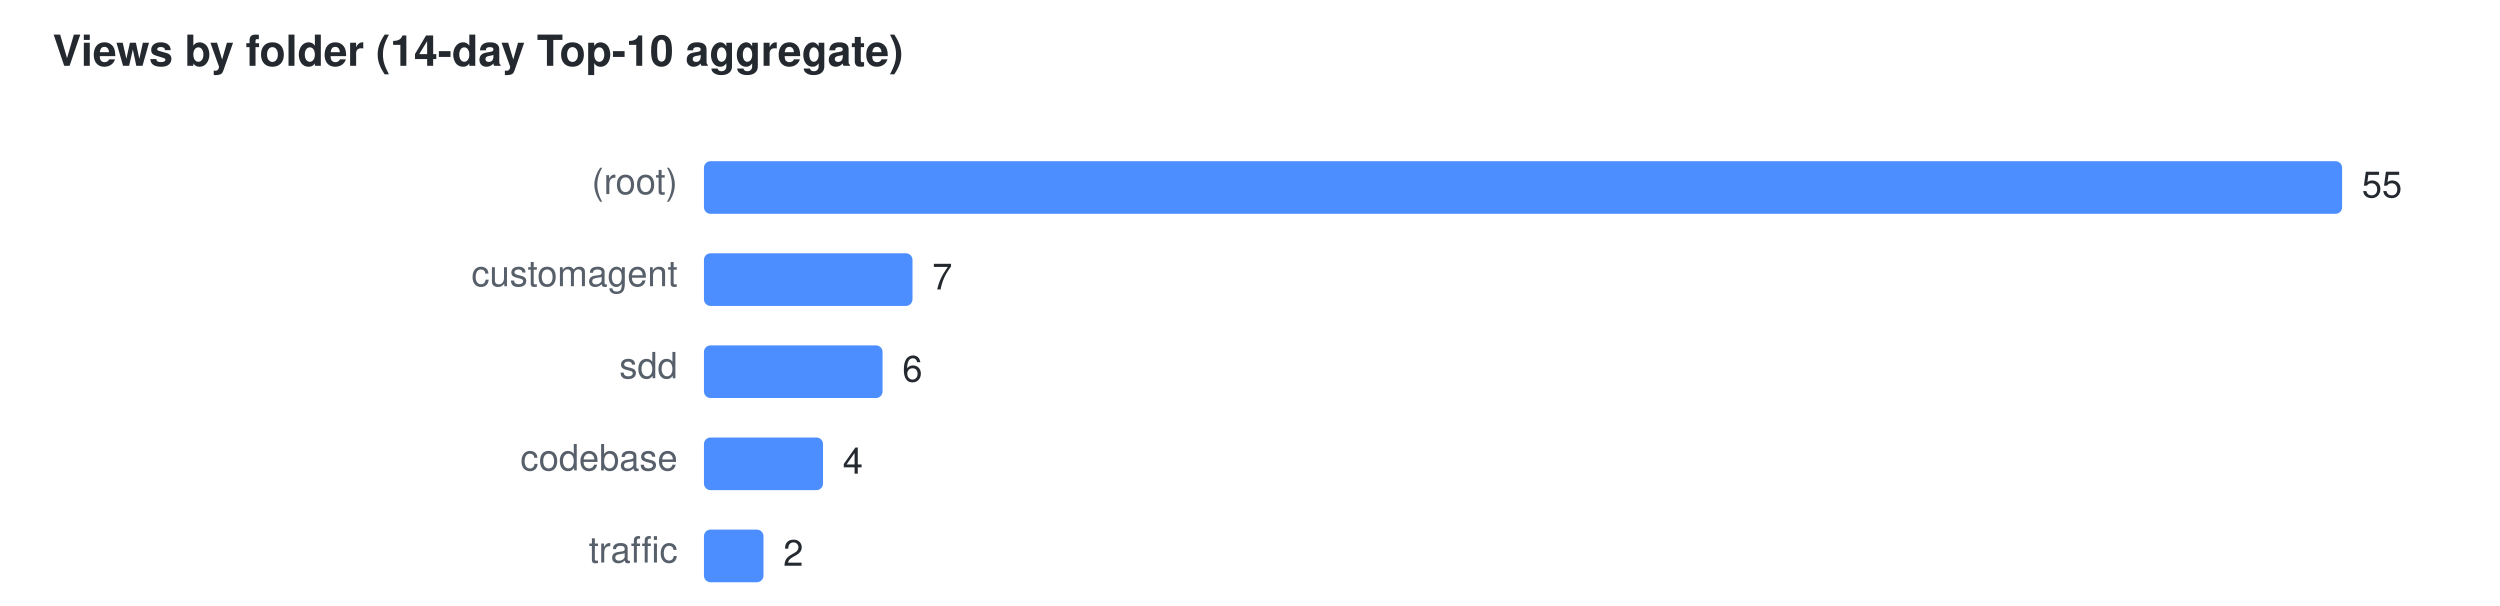
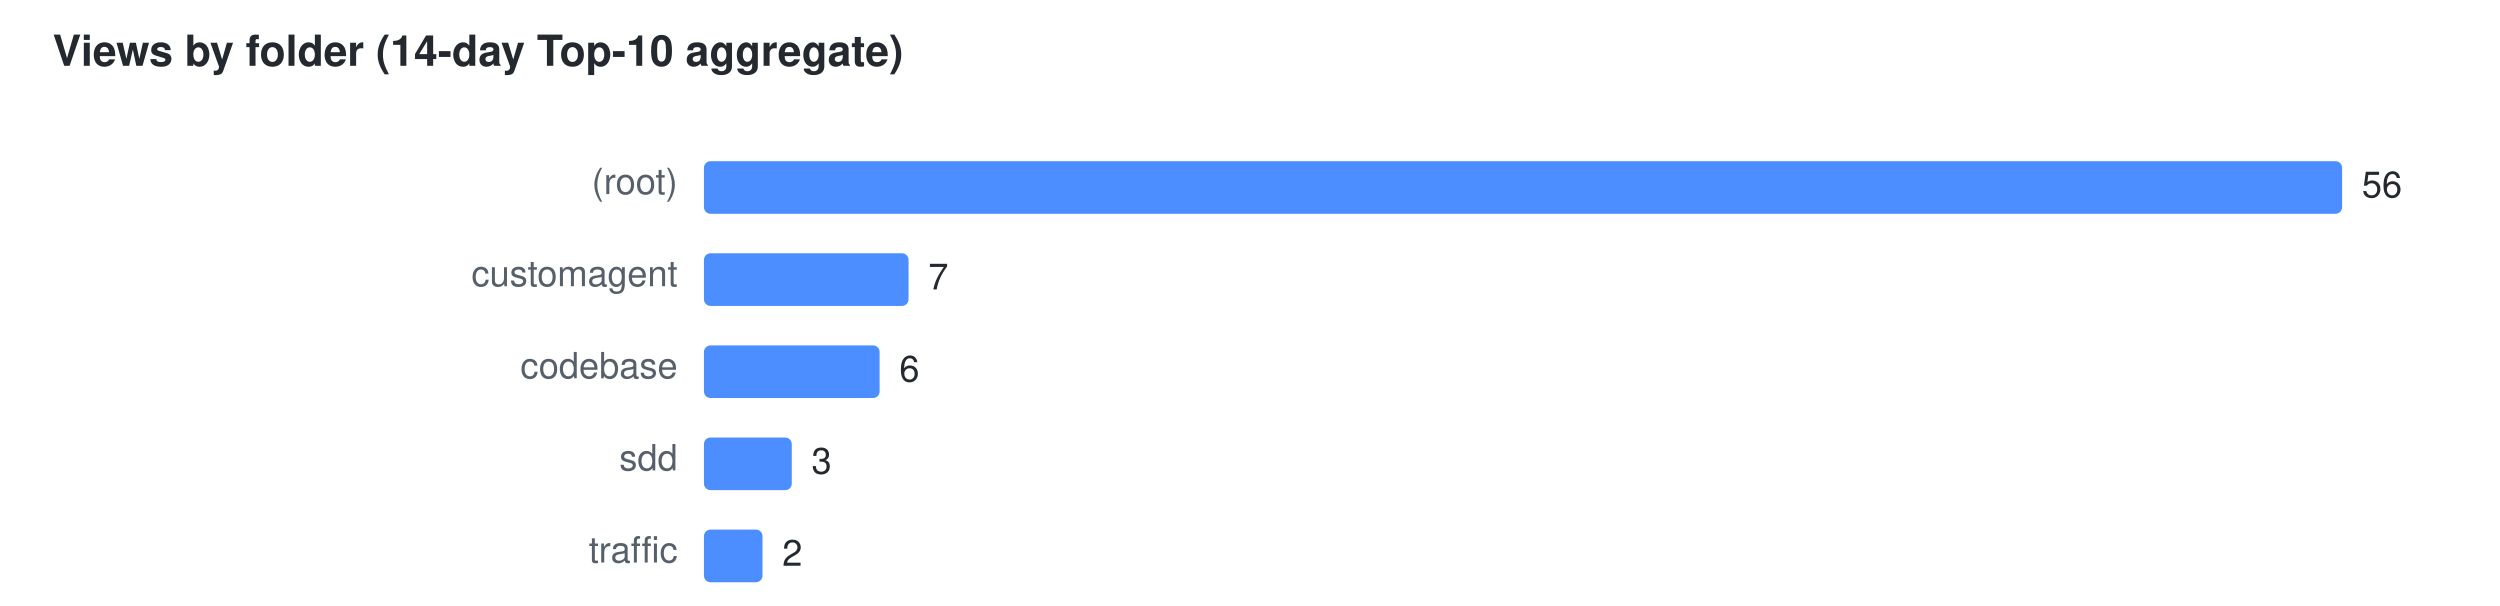
<svg xmlns="http://www.w3.org/2000/svg" width="760" height="184" viewBox="0 0 760 184" font-family="Segoe UI,Helvetica,Arial,sans-serif" font-size="11">
  <text x="16" y="20" fill="#24292f" font-size="13" font-weight="600">Views by folder (14-day Top-10 aggregate)</text>
  <text x="206" y="59" text-anchor="end" fill="#57606a">(root)</text>
  <rect x="214" y="49" width="498.0" height="16" rx="2" fill="#4C8DFF" />
-   <text x="718.0" y="60" fill="#24292f">55</text>
+   <text x="718.0" y="60" fill="#24292f">56</text>
  <text x="206" y="87" text-anchor="end" fill="#57606a">customagent</text>
-   <rect x="214" y="77" width="63.4" height="16" rx="2" fill="#4C8DFF" />
-   <text x="283.4" y="88" fill="#24292f">7</text>
-   <text x="206" y="115" text-anchor="end" fill="#57606a">sdd</text>
-   <rect x="214" y="105" width="54.3" height="16" rx="2" fill="#4C8DFF" />
-   <text x="274.3" y="116" fill="#24292f">6</text>
-   <text x="206" y="143" text-anchor="end" fill="#57606a">codebase</text>
-   <rect x="214" y="133" width="36.2" height="16" rx="2" fill="#4C8DFF" />
-   <text x="256.2" y="144" fill="#24292f">4</text>
+   <rect x="214" y="77" width="62.2" height="16" rx="2" fill="#4C8DFF" />
+   <text x="282.2" y="88" fill="#24292f">7</text>
+   <text x="206" y="115" text-anchor="end" fill="#57606a">codebase</text>
+   <rect x="214" y="105" width="53.4" height="16" rx="2" fill="#4C8DFF" />
+   <text x="273.4" y="116" fill="#24292f">6</text>
+   <text x="206" y="143" text-anchor="end" fill="#57606a">sdd</text>
+   <rect x="214" y="133" width="26.7" height="16" rx="2" fill="#4C8DFF" />
+   <text x="246.7" y="144" fill="#24292f">3</text>
  <text x="206" y="171" text-anchor="end" fill="#57606a">traffic</text>
-   <rect x="214" y="161" width="18.1" height="16" rx="2" fill="#4C8DFF" />
-   <text x="238.1" y="172" fill="#24292f">2</text>
+   <rect x="214" y="161" width="17.8" height="16" rx="2" fill="#4C8DFF" />
+   <text x="237.8" y="172" fill="#24292f">2</text>
</svg>
